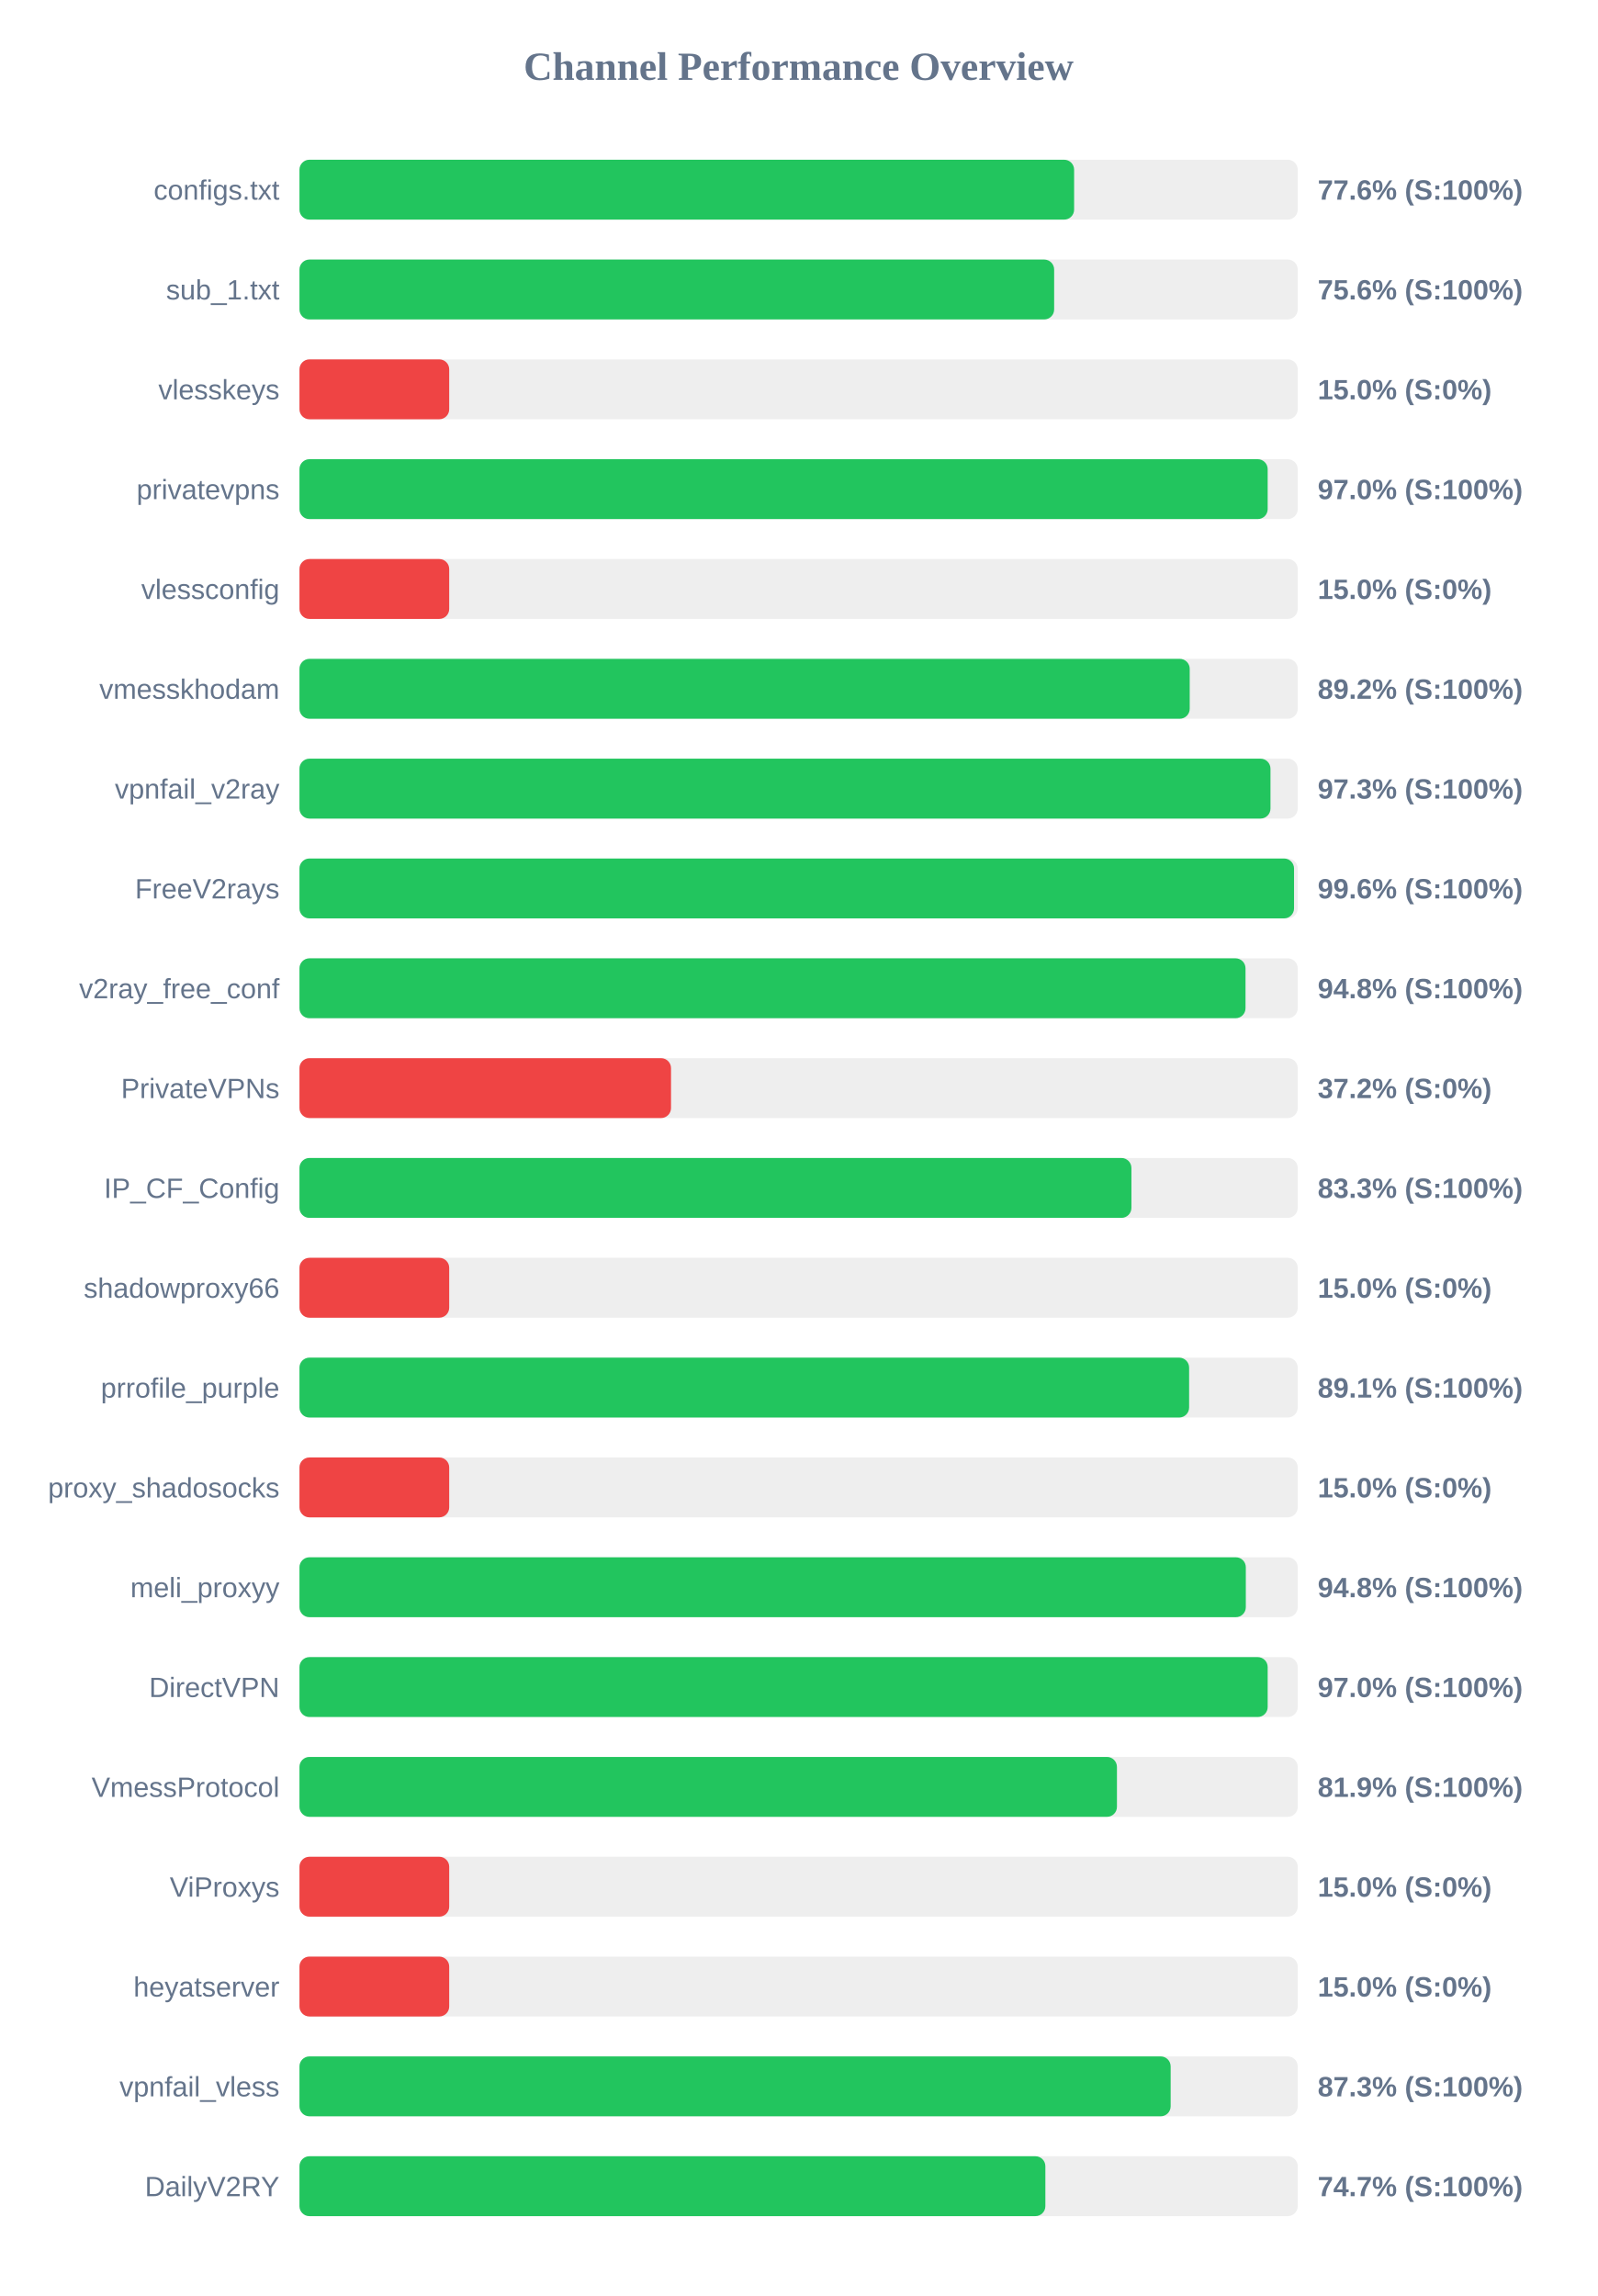
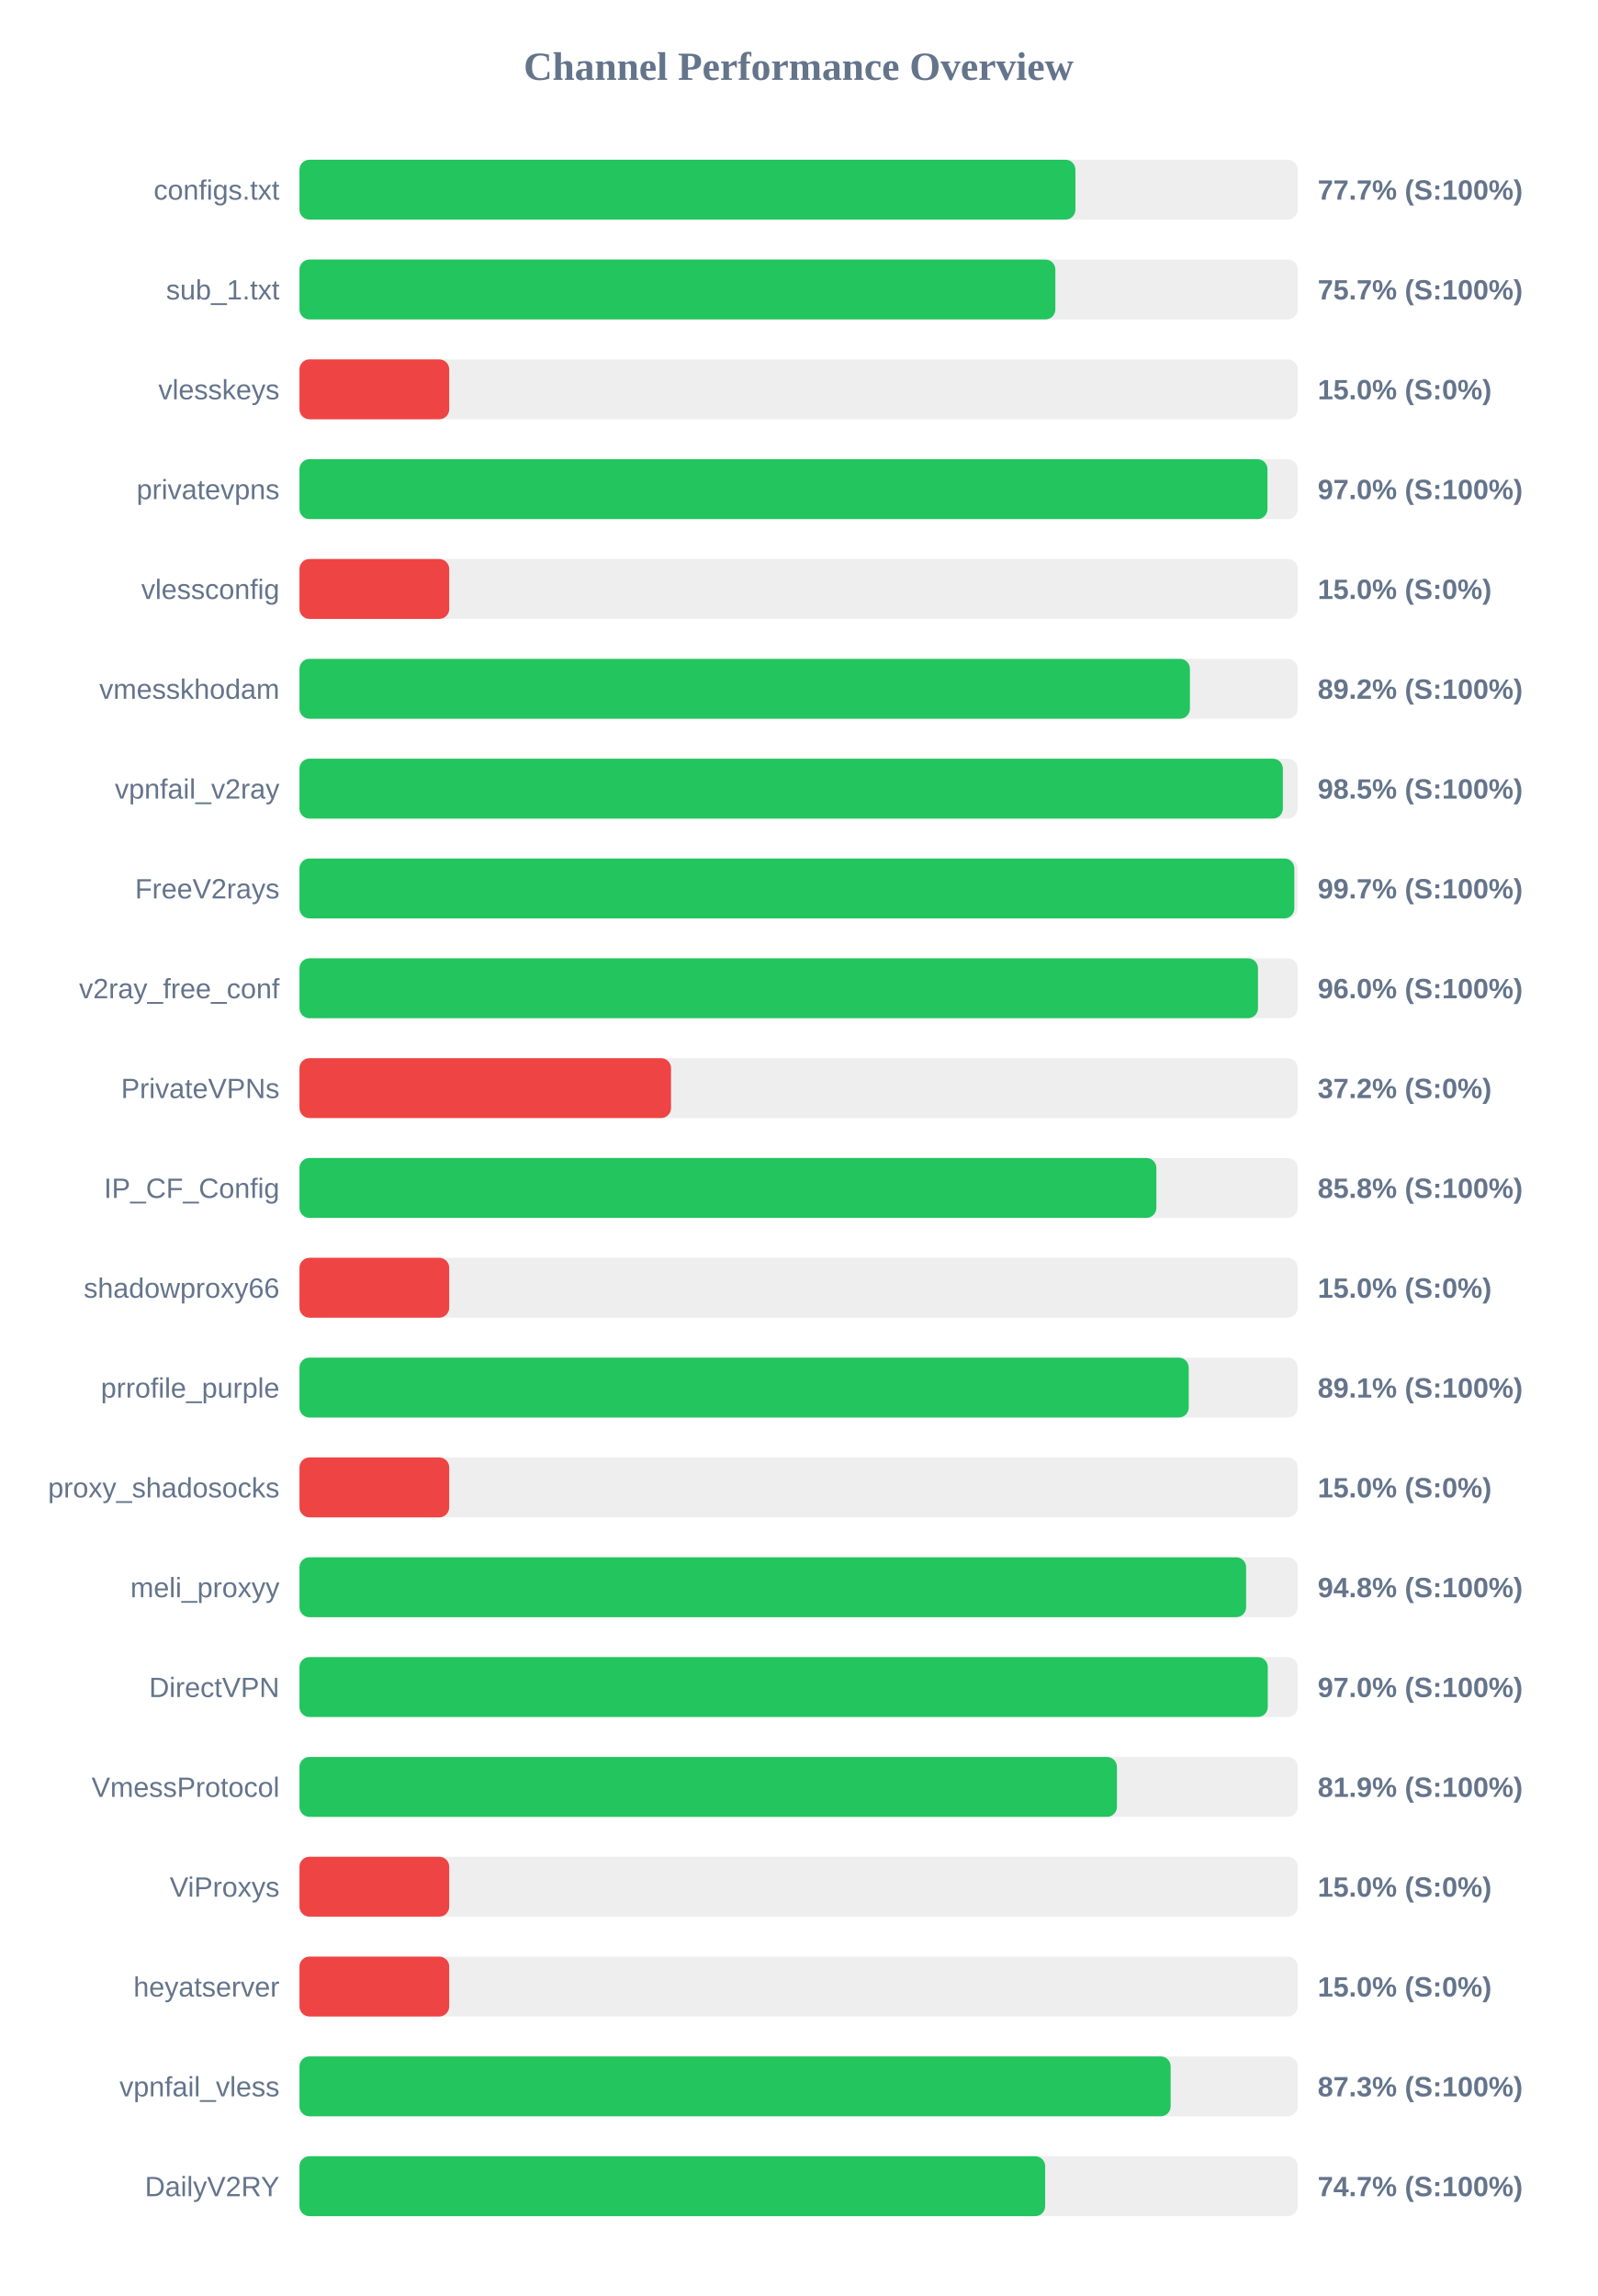
<svg xmlns="http://www.w3.org/2000/svg" width="800" height="1150" version="1.1">
  <style>
        .row { font: 14px Arial; fill: #64748b; }
        .score { font: bold 14px Arial; fill: #64748b; }
    </style>
  <text x="400" y="40" text-anchor="middle" font-size="20px" font-weight="bold" fill="#64748b">Channel Performance Overview</text>
  <rect x="150" y="80" width="500" height="30" fill="#eee" rx="5" />
-   <rect x="150" y="80" width="388.0" height="30" fill="#22c55e" rx="5" />
+   <rect x="150" y="80" width="388.65" height="30" fill="#22c55e" rx="5" />
  <text x="140" y="100" text-anchor="end" class="row">configs.txt</text>
-   <text x="660" y="100" text-anchor="start" class="score">77.6% (S:100%)</text>
+   <text x="660" y="100" text-anchor="start" class="score">77.7% (S:100%)</text>
  <rect x="150" y="130" width="500" height="30" fill="#eee" rx="5" />
-   <rect x="150" y="130" width="378.0" height="30" fill="#22c55e" rx="5" />
+   <rect x="150" y="130" width="378.6" height="30" fill="#22c55e" rx="5" />
  <text x="140" y="150" text-anchor="end" class="row">sub_1.txt</text>
-   <text x="660" y="150" text-anchor="start" class="score">75.6% (S:100%)</text>
+   <text x="660" y="150" text-anchor="start" class="score">75.7% (S:100%)</text>
  <rect x="150" y="180" width="500" height="30" fill="#eee" rx="5" />
  <rect x="150" y="180" width="75.0" height="30" fill="#ef4444" rx="5" />
  <text x="140" y="200" text-anchor="end" class="row">vlesskeys</text>
  <text x="660" y="200" text-anchor="start" class="score">15.0% (S:0%)</text>
  <rect x="150" y="230" width="500" height="30" fill="#eee" rx="5" />
-   <rect x="150" y="230" width="484.95" height="30" fill="#22c55e" rx="5" />
+   <rect x="150" y="230" width="484.85" height="30" fill="#22c55e" rx="5" />
  <text x="140" y="250" text-anchor="end" class="row">privatevpns</text>
  <text x="660" y="250" text-anchor="start" class="score">97.0% (S:100%)</text>
  <rect x="150" y="280" width="500" height="30" fill="#eee" rx="5" />
  <rect x="150" y="280" width="75.0" height="30" fill="#ef4444" rx="5" />
  <text x="140" y="300" text-anchor="end" class="row">vlessconfig</text>
  <text x="660" y="300" text-anchor="start" class="score">15.0% (S:0%)</text>
  <rect x="150" y="330" width="500" height="30" fill="#eee" rx="5" />
-   <rect x="150" y="330" width="445.9" height="30" fill="#22c55e" rx="5" />
+   <rect x="150" y="330" width="446.0" height="30" fill="#22c55e" rx="5" />
  <text x="140" y="350" text-anchor="end" class="row">vmesskhodam</text>
  <text x="660" y="350" text-anchor="start" class="score">89.2% (S:100%)</text>
  <rect x="150" y="380" width="500" height="30" fill="#eee" rx="5" />
-   <rect x="150" y="380" width="486.35" height="30" fill="#22c55e" rx="5" />
+   <rect x="150" y="380" width="492.55" height="30" fill="#22c55e" rx="5" />
  <text x="140" y="400" text-anchor="end" class="row">vpnfail_v2ray</text>
-   <text x="660" y="400" text-anchor="start" class="score">97.3% (S:100%)</text>
+   <text x="660" y="400" text-anchor="start" class="score">98.5% (S:100%)</text>
  <rect x="150" y="430" width="500" height="30" fill="#eee" rx="5" />
-   <rect x="150" y="430" width="498.15" height="30" fill="#22c55e" rx="5" />
+   <rect x="150" y="430" width="498.3" height="30" fill="#22c55e" rx="5" />
  <text x="140" y="450" text-anchor="end" class="row">FreeV2rays</text>
-   <text x="660" y="450" text-anchor="start" class="score">99.6% (S:100%)</text>
+   <text x="660" y="450" text-anchor="start" class="score">99.7% (S:100%)</text>
  <rect x="150" y="480" width="500" height="30" fill="#eee" rx="5" />
-   <rect x="150" y="480" width="473.85" height="30" fill="#22c55e" rx="5" />
+   <rect x="150" y="480" width="480.1" height="30" fill="#22c55e" rx="5" />
  <text x="140" y="500" text-anchor="end" class="row">v2ray_free_conf</text>
-   <text x="660" y="500" text-anchor="start" class="score">94.8% (S:100%)</text>
+   <text x="660" y="500" text-anchor="start" class="score">96.0% (S:100%)</text>
  <rect x="150" y="530" width="500" height="30" fill="#eee" rx="5" />
  <rect x="150" y="530" width="186.1" height="30" fill="#ef4444" rx="5" />
  <text x="140" y="550" text-anchor="end" class="row">PrivateVPNs</text>
  <text x="660" y="550" text-anchor="start" class="score">37.2% (S:0%)</text>
  <rect x="150" y="580" width="500" height="30" fill="#eee" rx="5" />
-   <rect x="150" y="580" width="416.7" height="30" fill="#22c55e" rx="5" />
+   <rect x="150" y="580" width="429.2" height="30" fill="#22c55e" rx="5" />
  <text x="140" y="600" text-anchor="end" class="row">IP_CF_Config</text>
-   <text x="660" y="600" text-anchor="start" class="score">83.3% (S:100%)</text>
+   <text x="660" y="600" text-anchor="start" class="score">85.8% (S:100%)</text>
  <rect x="150" y="630" width="500" height="30" fill="#eee" rx="5" />
  <rect x="150" y="630" width="75.0" height="30" fill="#ef4444" rx="5" />
  <text x="140" y="650" text-anchor="end" class="row">shadowproxy66</text>
  <text x="660" y="650" text-anchor="start" class="score">15.0% (S:0%)</text>
  <rect x="150" y="680" width="500" height="30" fill="#eee" rx="5" />
-   <rect x="150" y="680" width="445.6" height="30" fill="#22c55e" rx="5" />
+   <rect x="150" y="680" width="445.4" height="30" fill="#22c55e" rx="5" />
  <text x="140" y="700" text-anchor="end" class="row">prrofile_purple</text>
  <text x="660" y="700" text-anchor="start" class="score">89.1% (S:100%)</text>
  <rect x="150" y="730" width="500" height="30" fill="#eee" rx="5" />
  <rect x="150" y="730" width="75.0" height="30" fill="#ef4444" rx="5" />
  <text x="140" y="750" text-anchor="end" class="row">proxy_shadosocks</text>
  <text x="660" y="750" text-anchor="start" class="score">15.0% (S:0%)</text>
  <rect x="150" y="780" width="500" height="30" fill="#eee" rx="5" />
-   <rect x="150" y="780" width="474.0" height="30" fill="#22c55e" rx="5" />
+   <rect x="150" y="780" width="474.15" height="30" fill="#22c55e" rx="5" />
  <text x="140" y="800" text-anchor="end" class="row">meli_proxyy</text>
  <text x="660" y="800" text-anchor="start" class="score">94.8% (S:100%)</text>
  <rect x="150" y="830" width="500" height="30" fill="#eee" rx="5" />
-   <rect x="150" y="830" width="484.95" height="30" fill="#22c55e" rx="5" />
+   <rect x="150" y="830" width="485.0" height="30" fill="#22c55e" rx="5" />
  <text x="140" y="850" text-anchor="end" class="row">DirectVPN</text>
  <text x="660" y="850" text-anchor="start" class="score">97.0% (S:100%)</text>
  <rect x="150" y="880" width="500" height="30" fill="#eee" rx="5" />
  <rect x="150" y="880" width="409.45" height="30" fill="#22c55e" rx="5" />
  <text x="140" y="900" text-anchor="end" class="row">VmessProtocol</text>
  <text x="660" y="900" text-anchor="start" class="score">81.9% (S:100%)</text>
  <rect x="150" y="930" width="500" height="30" fill="#eee" rx="5" />
  <rect x="150" y="930" width="75.0" height="30" fill="#ef4444" rx="5" />
  <text x="140" y="950" text-anchor="end" class="row">ViProxys</text>
  <text x="660" y="950" text-anchor="start" class="score">15.0% (S:0%)</text>
  <rect x="150" y="980" width="500" height="30" fill="#eee" rx="5" />
  <rect x="150" y="980" width="75.0" height="30" fill="#ef4444" rx="5" />
  <text x="140" y="1000" text-anchor="end" class="row">heyatserver</text>
  <text x="660" y="1000" text-anchor="start" class="score">15.0% (S:0%)</text>
  <rect x="150" y="1030" width="500" height="30" fill="#eee" rx="5" />
  <rect x="150" y="1030" width="436.35" height="30" fill="#22c55e" rx="5" />
  <text x="140" y="1050" text-anchor="end" class="row">vpnfail_vless</text>
  <text x="660" y="1050" text-anchor="start" class="score">87.3% (S:100%)</text>
  <rect x="150" y="1080" width="500" height="30" fill="#eee" rx="5" />
-   <rect x="150" y="1080" width="373.6" height="30" fill="#22c55e" rx="5" />
+   <rect x="150" y="1080" width="373.5" height="30" fill="#22c55e" rx="5" />
  <text x="140" y="1100" text-anchor="end" class="row">DailyV2RY</text>
  <text x="660" y="1100" text-anchor="start" class="score">74.7% (S:100%)</text>
</svg>
